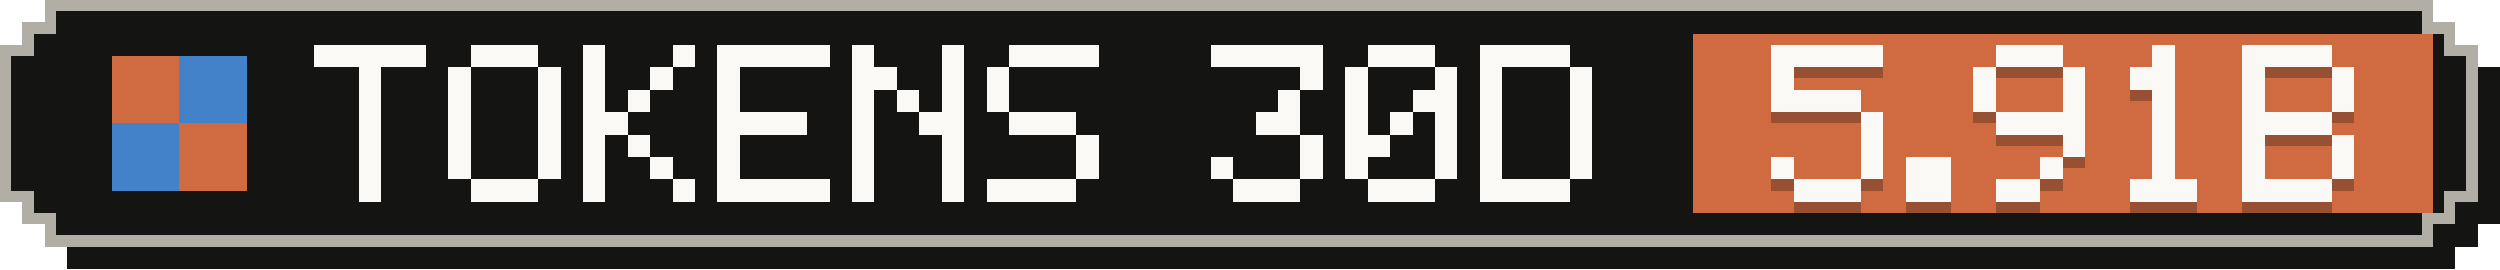
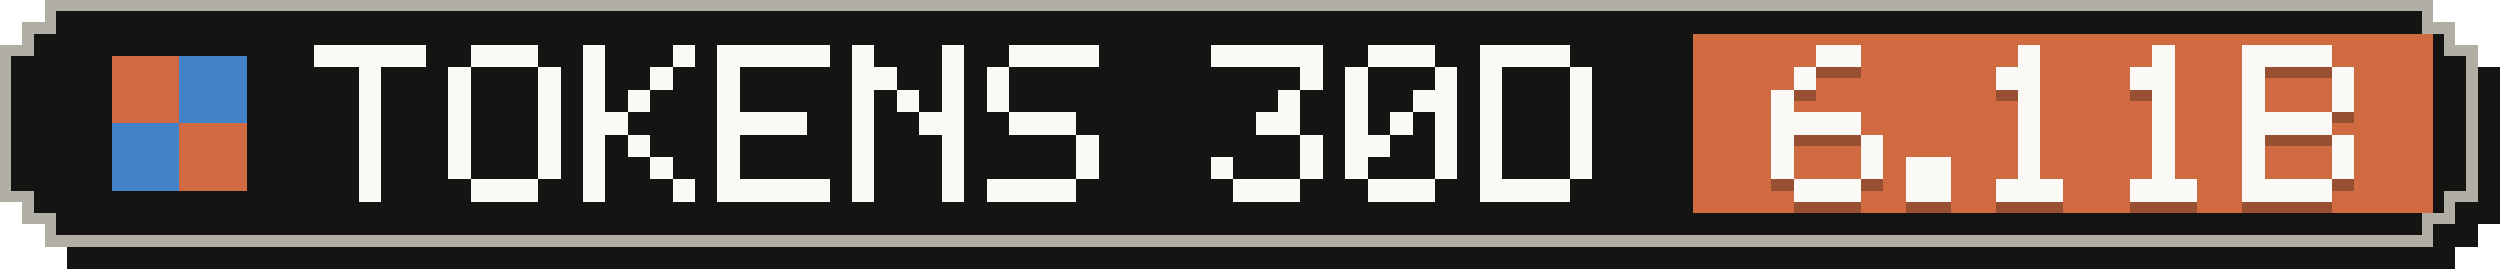
- <svg xmlns="http://www.w3.org/2000/svg" width="223" height="24" viewBox="0 0 223 24" role="img" aria-label="Tokens, last 30 days: 5.91B">
+ <svg xmlns="http://www.w3.org/2000/svg" width="223" height="24" viewBox="0 0 223 24" role="img" aria-label="Tokens, last 30 days: 6.11B">
  <g shape-rendering="crispEdges">
    <path fill="#141413" d="M6,2 H219 V4 H221 V6 H223 V20 H221 V22 H219 V24 H6 V22 H4 V20 H2 V6 H4 V4 H6 Z" />
    <path fill="#b0aea5" d="M4,0 H217 V2 H219 V4 H221 V18 H219 V20 H217 V22 H4 V20 H2 V18 H0 V4 H2 V2 H4 Z" />
    <path fill="#141413" d="M5,1 H216 V3 H218 V5 H220 V17 H218 V19 H216 V21 H5 V19 H3 V17 H1 V5 H3 V3 H5 Z" />
    <rect fill="#d06a41" x="151" y="3" width="66" height="16" />
    <g fill="#d06a41">
      <rect x="10" y="5" width="6" height="6" />
      <rect x="16" y="11" width="6" height="6" />
    </g>
    <g fill="#4382c9">
      <rect x="16" y="5" width="6" height="6" />
      <rect x="10" y="11" width="6" height="6" />
    </g>
    <g fill="#faf9f5">
      <rect x="28" y="4" width="10" height="2" />
      <rect x="32" y="6" width="2" height="2" />
      <rect x="32" y="8" width="2" height="2" />
      <rect x="32" y="10" width="2" height="2" />
      <rect x="32" y="12" width="2" height="2" />
      <rect x="32" y="14" width="2" height="2" />
      <rect x="32" y="16" width="2" height="2" />
      <rect x="42" y="4" width="6" height="2" />
      <rect x="40" y="6" width="2" height="2" />
      <rect x="48" y="6" width="2" height="2" />
      <rect x="40" y="8" width="2" height="2" />
      <rect x="48" y="8" width="2" height="2" />
      <rect x="40" y="10" width="2" height="2" />
      <rect x="48" y="10" width="2" height="2" />
      <rect x="40" y="12" width="2" height="2" />
      <rect x="48" y="12" width="2" height="2" />
      <rect x="40" y="14" width="2" height="2" />
      <rect x="48" y="14" width="2" height="2" />
      <rect x="42" y="16" width="6" height="2" />
      <rect x="52" y="4" width="2" height="2" />
      <rect x="60" y="4" width="2" height="2" />
      <rect x="52" y="6" width="2" height="2" />
      <rect x="58" y="6" width="2" height="2" />
      <rect x="52" y="8" width="2" height="2" />
      <rect x="56" y="8" width="2" height="2" />
      <rect x="52" y="10" width="4" height="2" />
      <rect x="52" y="12" width="2" height="2" />
      <rect x="56" y="12" width="2" height="2" />
      <rect x="52" y="14" width="2" height="2" />
      <rect x="58" y="14" width="2" height="2" />
      <rect x="52" y="16" width="2" height="2" />
      <rect x="60" y="16" width="2" height="2" />
      <rect x="64" y="4" width="10" height="2" />
      <rect x="64" y="6" width="2" height="2" />
      <rect x="64" y="8" width="2" height="2" />
      <rect x="64" y="10" width="8" height="2" />
      <rect x="64" y="12" width="2" height="2" />
      <rect x="64" y="14" width="2" height="2" />
      <rect x="64" y="16" width="10" height="2" />
      <rect x="76" y="4" width="2" height="2" />
      <rect x="84" y="4" width="2" height="2" />
      <rect x="76" y="6" width="4" height="2" />
      <rect x="84" y="6" width="2" height="2" />
      <rect x="76" y="8" width="2" height="2" />
      <rect x="80" y="8" width="2" height="2" />
      <rect x="84" y="8" width="2" height="2" />
      <rect x="76" y="10" width="2" height="2" />
      <rect x="82" y="10" width="4" height="2" />
      <rect x="76" y="12" width="2" height="2" />
      <rect x="84" y="12" width="2" height="2" />
      <rect x="76" y="14" width="2" height="2" />
      <rect x="84" y="14" width="2" height="2" />
      <rect x="76" y="16" width="2" height="2" />
      <rect x="84" y="16" width="2" height="2" />
      <rect x="90" y="4" width="8" height="2" />
      <rect x="88" y="6" width="2" height="2" />
      <rect x="88" y="8" width="2" height="2" />
      <rect x="90" y="10" width="6" height="2" />
      <rect x="96" y="12" width="2" height="2" />
      <rect x="96" y="14" width="2" height="2" />
      <rect x="88" y="16" width="8" height="2" />
      <rect x="108" y="4" width="10" height="2" />
      <rect x="116" y="6" width="2" height="2" />
      <rect x="114" y="8" width="2" height="2" />
      <rect x="112" y="10" width="4" height="2" />
      <rect x="116" y="12" width="2" height="2" />
      <rect x="108" y="14" width="2" height="2" />
      <rect x="116" y="14" width="2" height="2" />
      <rect x="110" y="16" width="6" height="2" />
      <rect x="122" y="4" width="6" height="2" />
      <rect x="120" y="6" width="2" height="2" />
      <rect x="128" y="6" width="2" height="2" />
      <rect x="120" y="8" width="2" height="2" />
      <rect x="126" y="8" width="4" height="2" />
      <rect x="120" y="10" width="2" height="2" />
      <rect x="124" y="10" width="2" height="2" />
      <rect x="128" y="10" width="2" height="2" />
      <rect x="120" y="12" width="4" height="2" />
      <rect x="128" y="12" width="2" height="2" />
      <rect x="120" y="14" width="2" height="2" />
      <rect x="128" y="14" width="2" height="2" />
      <rect x="122" y="16" width="6" height="2" />
      <rect x="132" y="4" width="8" height="2" />
      <rect x="132" y="6" width="2" height="2" />
      <rect x="140" y="6" width="2" height="2" />
      <rect x="132" y="8" width="2" height="2" />
      <rect x="140" y="8" width="2" height="2" />
      <rect x="132" y="10" width="2" height="2" />
      <rect x="140" y="10" width="2" height="2" />
      <rect x="132" y="12" width="2" height="2" />
      <rect x="140" y="12" width="2" height="2" />
      <rect x="132" y="14" width="2" height="2" />
      <rect x="140" y="14" width="2" height="2" />
      <rect x="132" y="16" width="8" height="2" />
    </g>
    <g fill="#141413" fill-opacity=".3">
-       <rect x="158" y="5" width="10" height="2" />
-       <rect x="158" y="7" width="2" height="2" />
-       <rect x="158" y="9" width="8" height="2" />
-       <rect x="166" y="11" width="2" height="2" />
+       <rect x="162" y="5" width="4" height="2" />
+       <rect x="160" y="7" width="2" height="2" />
+       <rect x="158" y="9" width="2" height="2" />
+       <rect x="158" y="11" width="8" height="2" />
+       <rect x="158" y="13" width="2" height="2" />
      <rect x="166" y="13" width="2" height="2" />
      <rect x="158" y="15" width="2" height="2" />
      <rect x="166" y="15" width="2" height="2" />
      <rect x="160" y="17" width="6" height="2" />
      <rect x="170" y="15" width="4" height="2" />
      <rect x="170" y="17" width="4" height="2" />
-       <rect x="178" y="5" width="6" height="2" />
-       <rect x="176" y="7" width="2" height="2" />
-       <rect x="184" y="7" width="2" height="2" />
-       <rect x="176" y="9" width="2" height="2" />
-       <rect x="184" y="9" width="2" height="2" />
-       <rect x="178" y="11" width="8" height="2" />
-       <rect x="184" y="13" width="2" height="2" />
-       <rect x="182" y="15" width="2" height="2" />
-       <rect x="178" y="17" width="4" height="2" />
+       <rect x="180" y="5" width="2" height="2" />
+       <rect x="178" y="7" width="4" height="2" />
+       <rect x="180" y="9" width="2" height="2" />
+       <rect x="180" y="11" width="2" height="2" />
+       <rect x="180" y="13" width="2" height="2" />
+       <rect x="180" y="15" width="2" height="2" />
+       <rect x="178" y="17" width="6" height="2" />
      <rect x="192" y="5" width="2" height="2" />
      <rect x="190" y="7" width="4" height="2" />
      <rect x="192" y="9" width="2" height="2" />
      <rect x="192" y="11" width="2" height="2" />
      <rect x="192" y="13" width="2" height="2" />
      <rect x="192" y="15" width="2" height="2" />
      <rect x="190" y="17" width="6" height="2" />
      <rect x="200" y="5" width="8" height="2" />
      <rect x="200" y="7" width="2" height="2" />
      <rect x="208" y="7" width="2" height="2" />
      <rect x="200" y="9" width="2" height="2" />
      <rect x="208" y="9" width="2" height="2" />
      <rect x="200" y="11" width="8" height="2" />
      <rect x="200" y="13" width="2" height="2" />
      <rect x="208" y="13" width="2" height="2" />
      <rect x="200" y="15" width="2" height="2" />
      <rect x="208" y="15" width="2" height="2" />
      <rect x="200" y="17" width="8" height="2" />
    </g>
    <g fill="#faf9f5">
-       <rect x="158" y="4" width="10" height="2" />
-       <rect x="158" y="6" width="2" height="2" />
-       <rect x="158" y="8" width="8" height="2" />
-       <rect x="166" y="10" width="2" height="2" />
+       <rect x="162" y="4" width="4" height="2" />
+       <rect x="160" y="6" width="2" height="2" />
+       <rect x="158" y="8" width="2" height="2" />
+       <rect x="158" y="10" width="8" height="2" />
+       <rect x="158" y="12" width="2" height="2" />
      <rect x="166" y="12" width="2" height="2" />
      <rect x="158" y="14" width="2" height="2" />
      <rect x="166" y="14" width="2" height="2" />
      <rect x="160" y="16" width="6" height="2" />
      <rect x="170" y="14" width="4" height="2" />
      <rect x="170" y="16" width="4" height="2" />
-       <rect x="178" y="4" width="6" height="2" />
-       <rect x="176" y="6" width="2" height="2" />
-       <rect x="184" y="6" width="2" height="2" />
-       <rect x="176" y="8" width="2" height="2" />
-       <rect x="184" y="8" width="2" height="2" />
-       <rect x="178" y="10" width="8" height="2" />
-       <rect x="184" y="12" width="2" height="2" />
-       <rect x="182" y="14" width="2" height="2" />
-       <rect x="178" y="16" width="4" height="2" />
+       <rect x="180" y="4" width="2" height="2" />
+       <rect x="178" y="6" width="4" height="2" />
+       <rect x="180" y="8" width="2" height="2" />
+       <rect x="180" y="10" width="2" height="2" />
+       <rect x="180" y="12" width="2" height="2" />
+       <rect x="180" y="14" width="2" height="2" />
+       <rect x="178" y="16" width="6" height="2" />
      <rect x="192" y="4" width="2" height="2" />
      <rect x="190" y="6" width="4" height="2" />
      <rect x="192" y="8" width="2" height="2" />
      <rect x="192" y="10" width="2" height="2" />
      <rect x="192" y="12" width="2" height="2" />
      <rect x="192" y="14" width="2" height="2" />
      <rect x="190" y="16" width="6" height="2" />
      <rect x="200" y="4" width="8" height="2" />
      <rect x="200" y="6" width="2" height="2" />
      <rect x="208" y="6" width="2" height="2" />
      <rect x="200" y="8" width="2" height="2" />
      <rect x="208" y="8" width="2" height="2" />
      <rect x="200" y="10" width="8" height="2" />
      <rect x="200" y="12" width="2" height="2" />
      <rect x="208" y="12" width="2" height="2" />
      <rect x="200" y="14" width="2" height="2" />
      <rect x="208" y="14" width="2" height="2" />
      <rect x="200" y="16" width="8" height="2" />
    </g>
  </g>
</svg>
